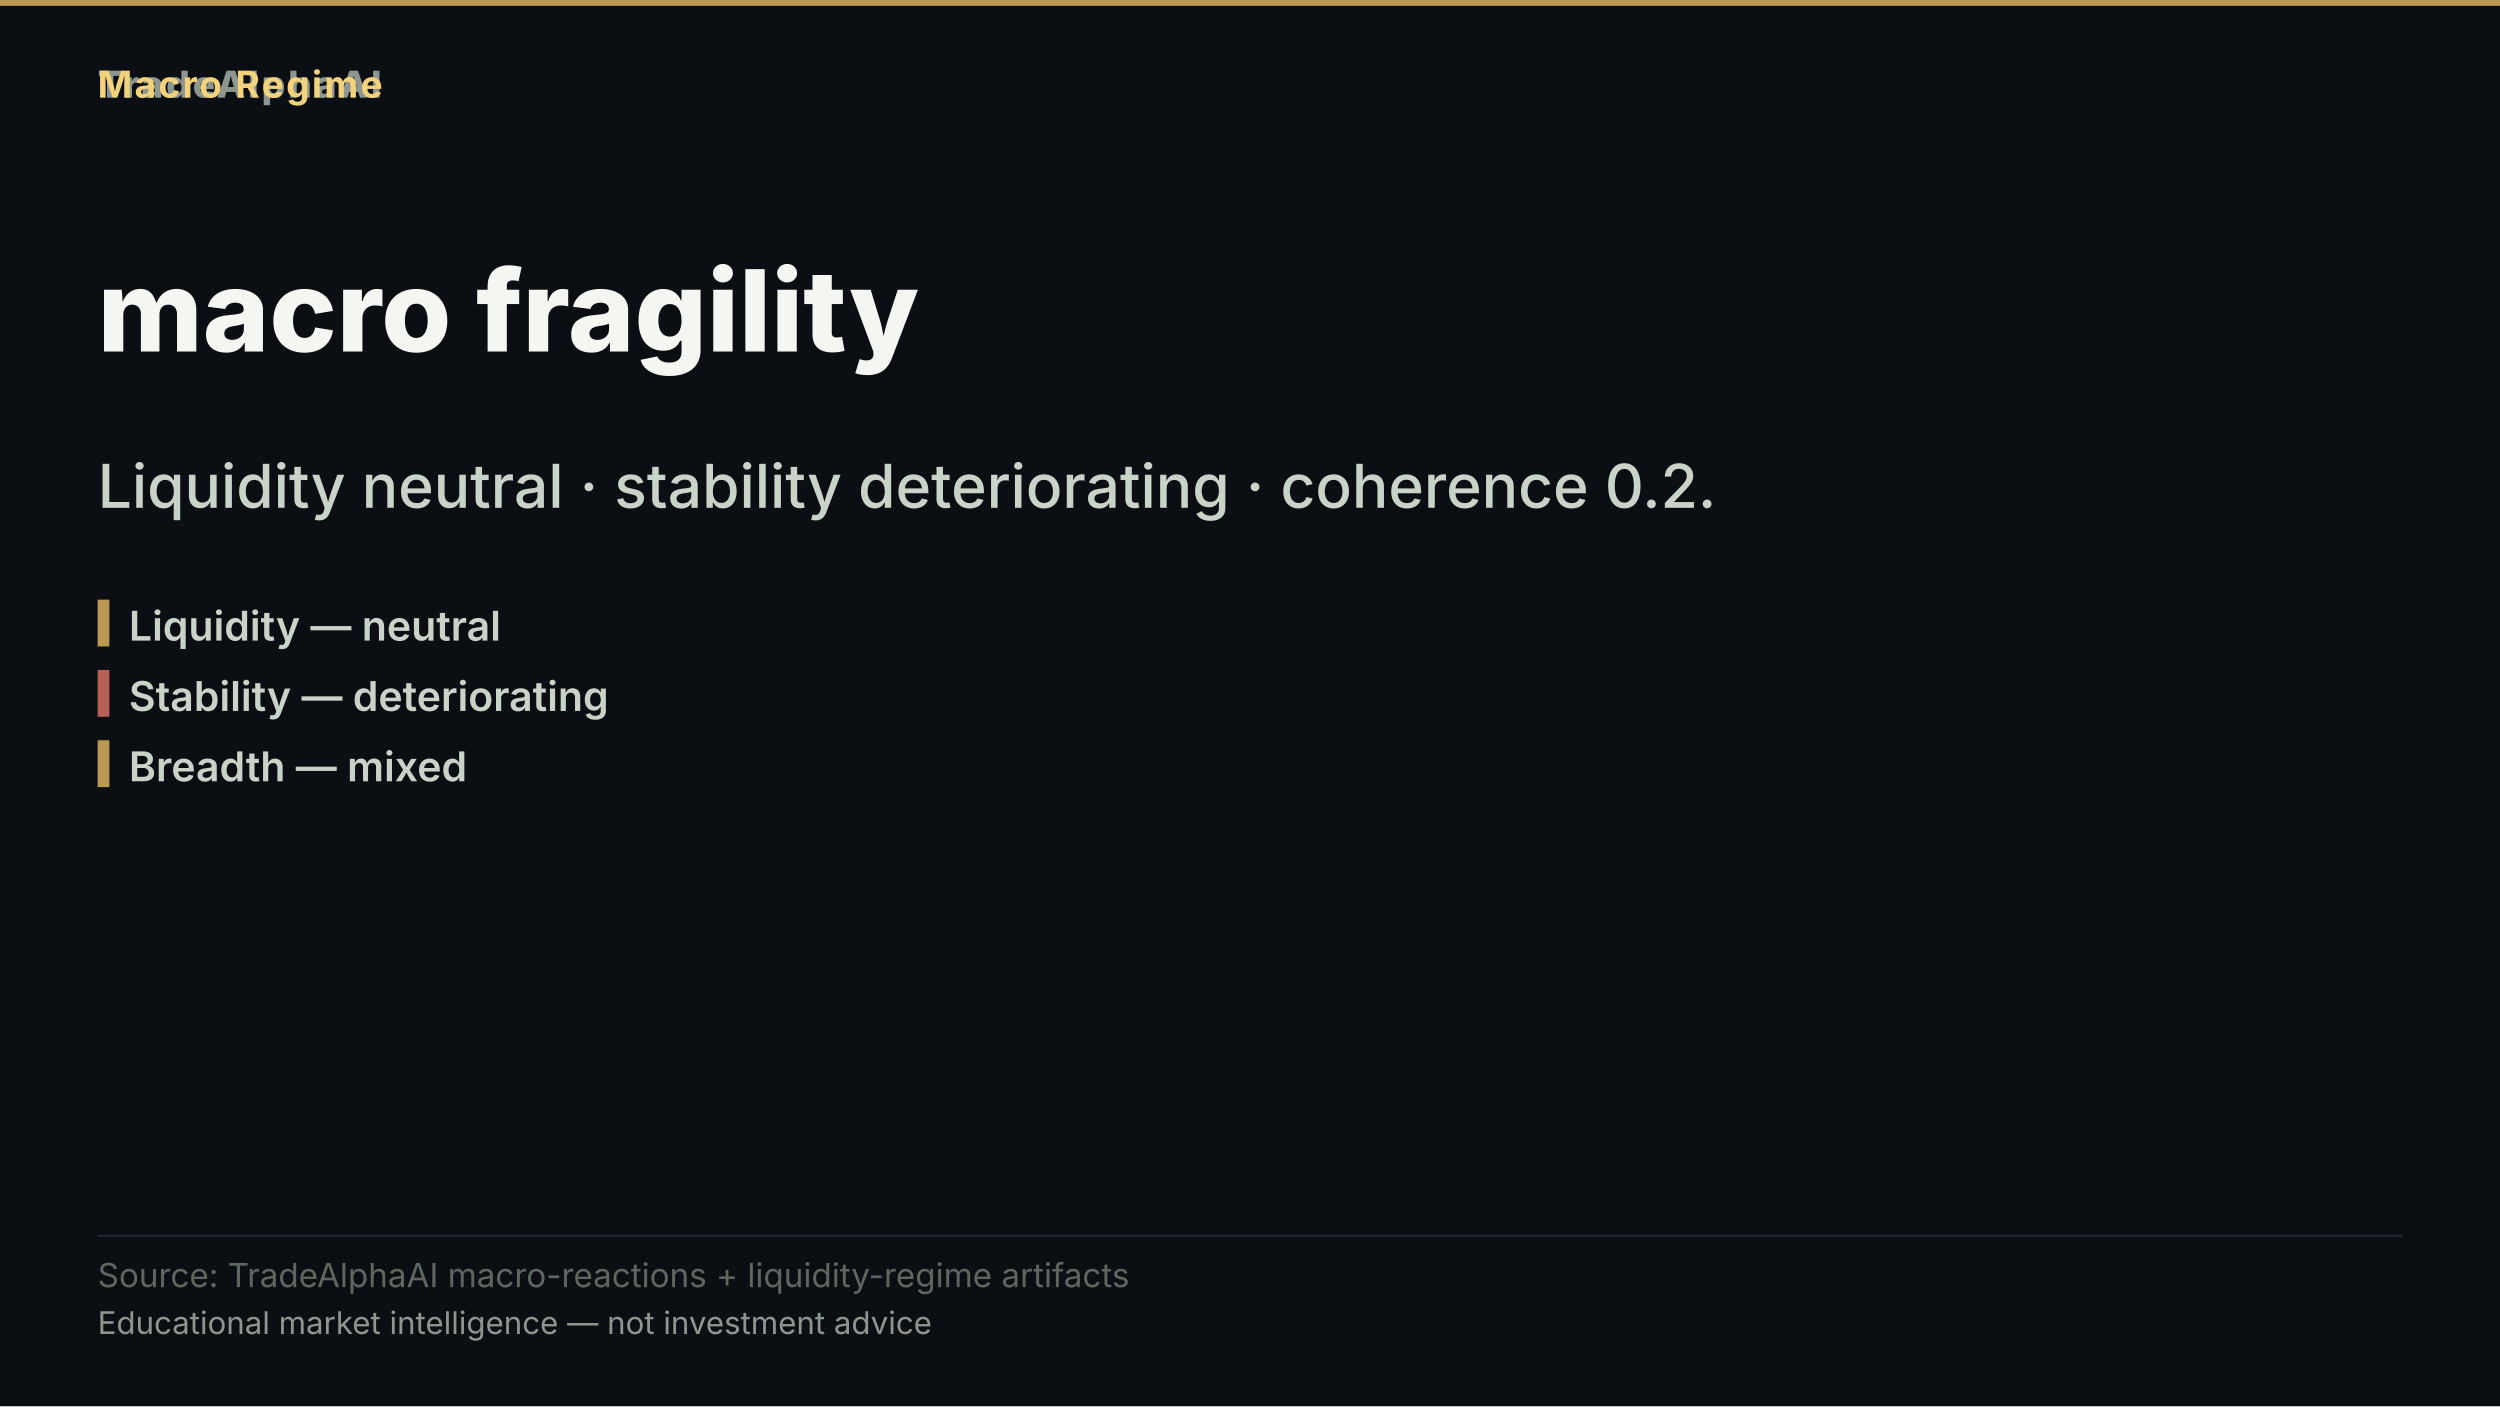
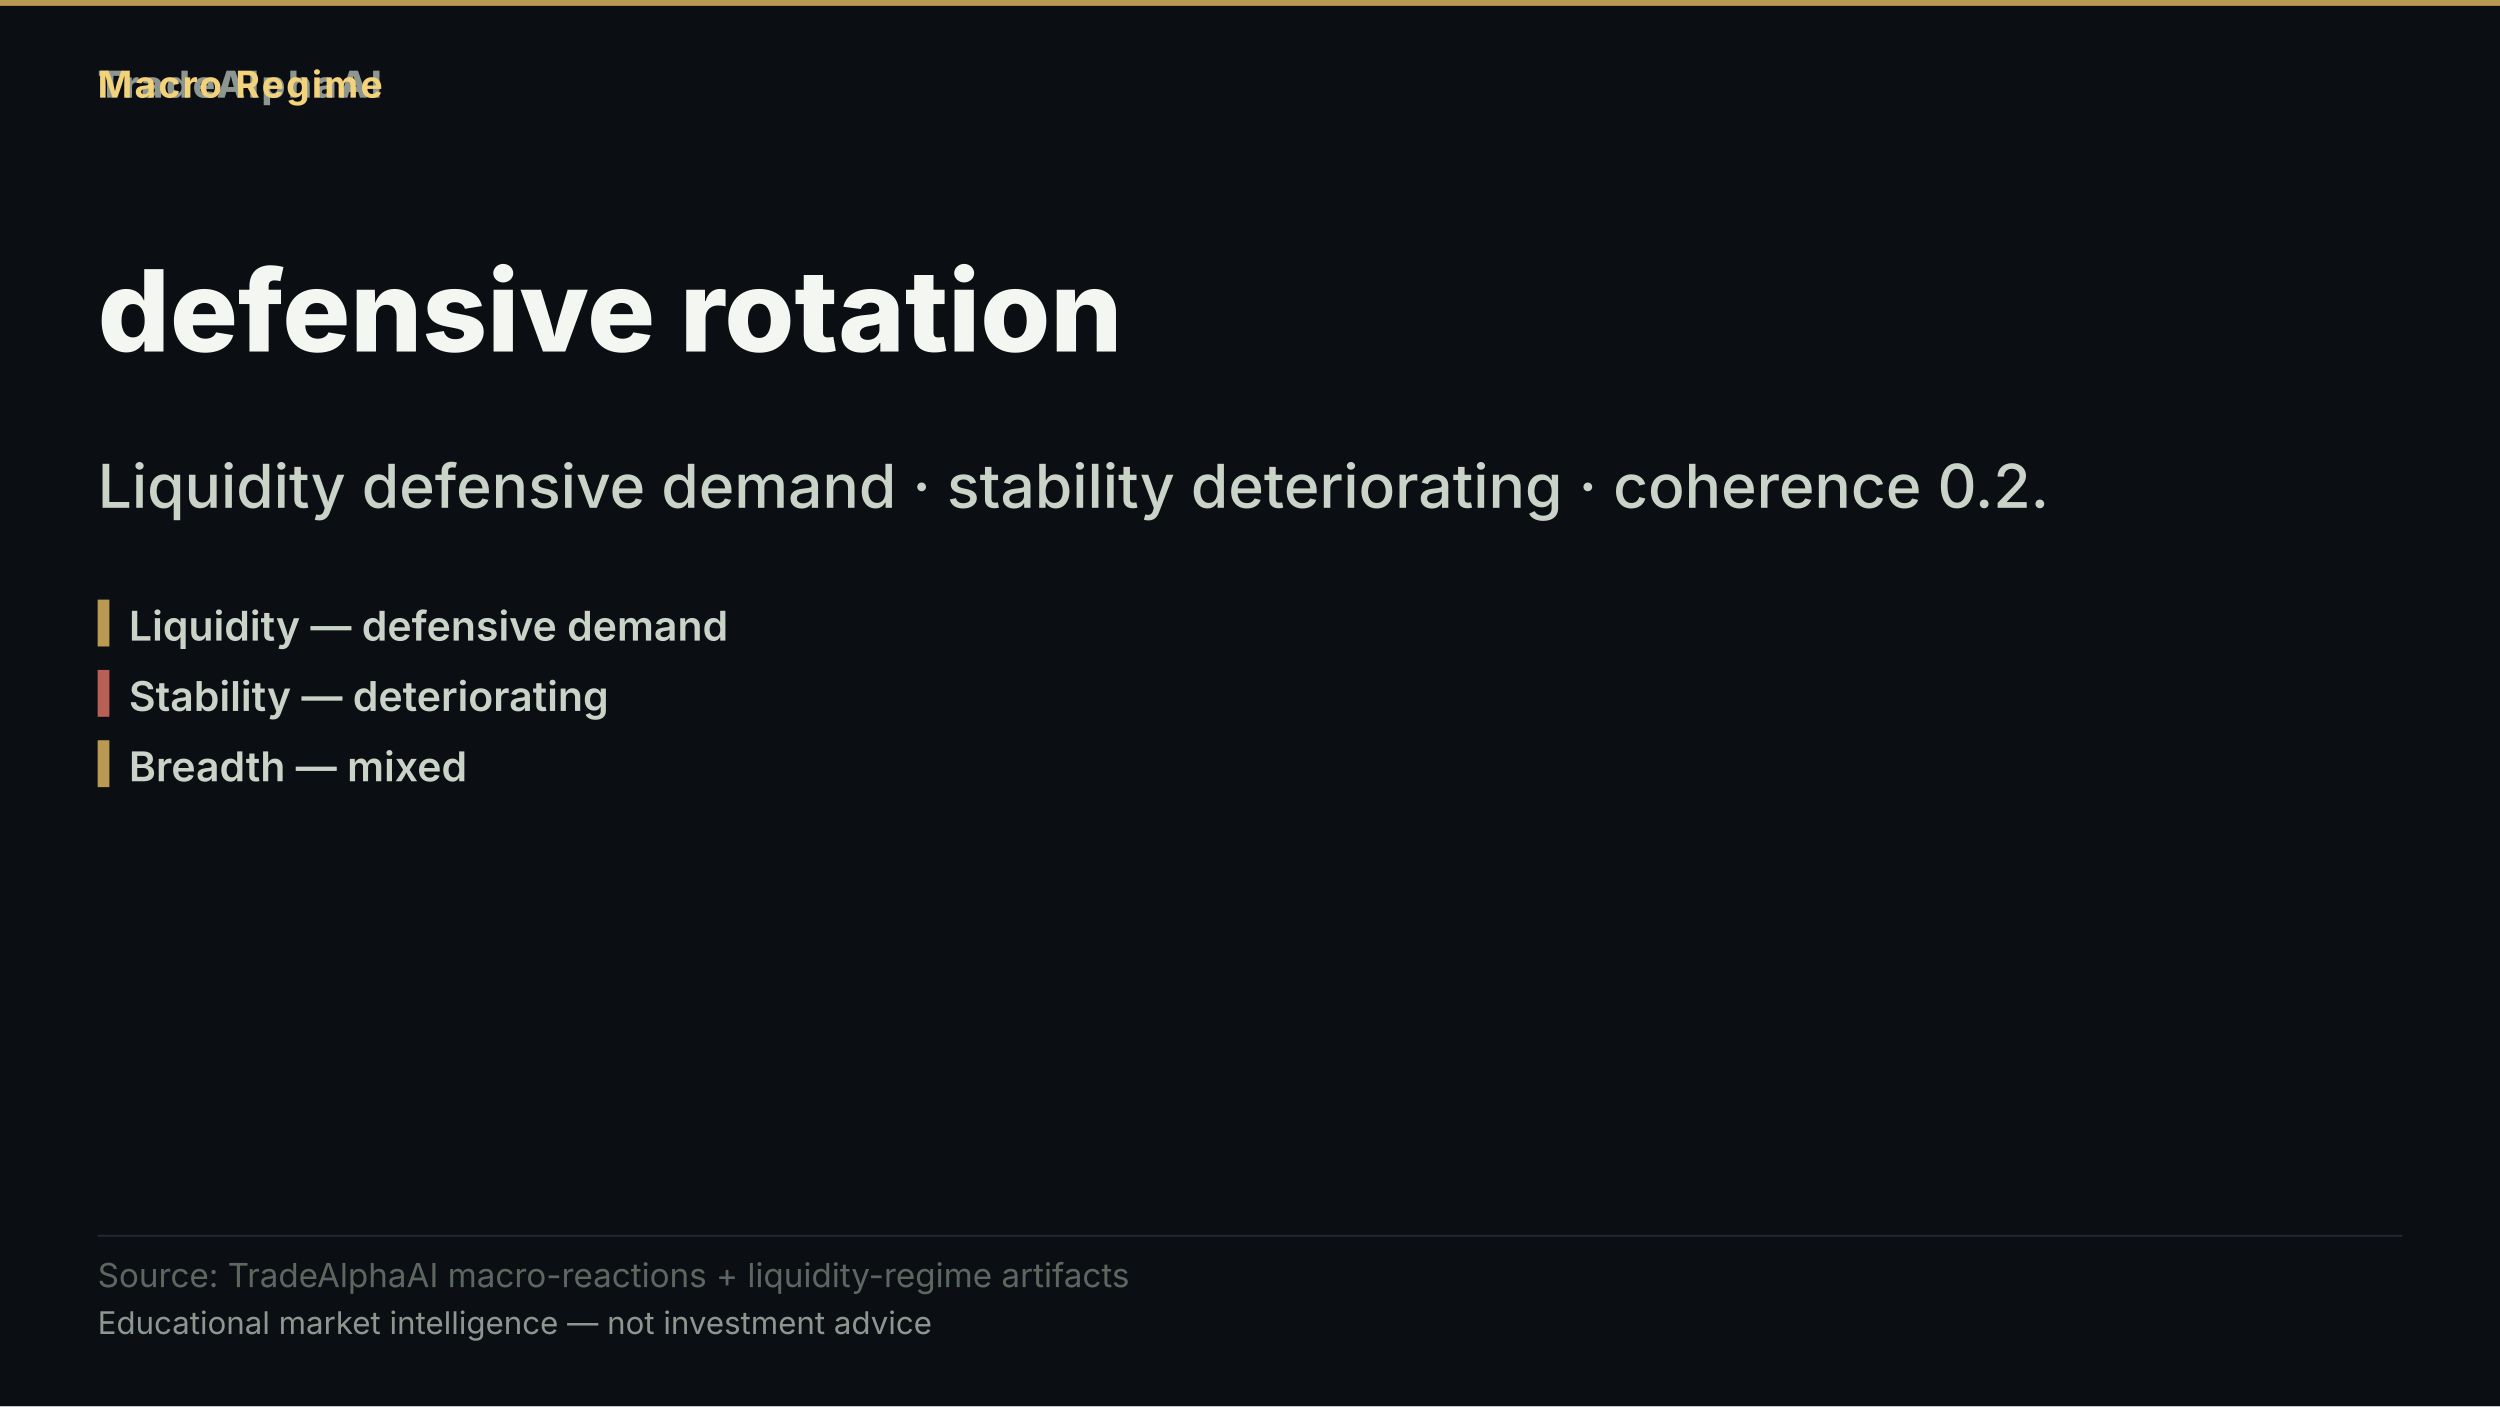
- <svg xmlns="http://www.w3.org/2000/svg" width="1280" height="720" viewBox="0 0 1280 720" role="img" aria-label="macro fragility">
+ <svg xmlns="http://www.w3.org/2000/svg" width="1280" height="720" viewBox="0 0 1280 720" role="img" aria-label="defensive rotation">
  <rect width="1280" height="720" fill="#0b0e13" />
  <rect x="0" y="0" width="1280" height="3" fill="#d8b15a" opacity="0.85" />
  <text x="50" y="50" font-family="'Inter','Segoe UI','Helvetica Neue',Arial,sans-serif" font-size="19" font-weight="800" letter-spacing="1.5" fill="#8d978f" text-anchor="start">TradeAlphaAI</text>
  <text x="50" y="50" font-family="'Inter','Segoe UI','Helvetica Neue',Arial,sans-serif" font-size="19" font-weight="700" letter-spacing="1.2" fill="#f2d27b" text-anchor="start">Macro Regime</text>
-   <text x="50" y="180" font-family="'Inter','Segoe UI','Helvetica Neue',Arial,sans-serif" font-size="58" font-weight="800" fill="#f4f7f1" text-anchor="start">macro fragility</text>
-   <text x="50" y="260" font-family="'Inter','Segoe UI','Helvetica Neue',Arial,sans-serif" font-size="31" font-weight="500" fill="#cad3c7" text-anchor="start">Liquidity neutral · stability deteriorating · coherence 0.2.</text>
+   <text x="50" y="180" font-family="'Inter','Segoe UI','Helvetica Neue',Arial,sans-serif" font-size="58" font-weight="800" fill="#f4f7f1" text-anchor="start">defensive rotation</text>
+   <text x="50" y="260" font-family="'Inter','Segoe UI','Helvetica Neue',Arial,sans-serif" font-size="31" font-weight="500" fill="#cad3c7" text-anchor="start">Liquidity defensive demand · stability deteriorating · coherence 0.2.</text>
  <rect x="50" y="307" width="6" height="24" fill="#d8b15a" opacity="0.85" />
-   <text x="66" y="328" font-family="'Inter','Segoe UI','Helvetica Neue',Arial,sans-serif" font-size="21" font-weight="600" fill="#cad3c7" text-anchor="start">Liquidity — neutral</text>
+   <text x="66" y="328" font-family="'Inter','Segoe UI','Helvetica Neue',Arial,sans-serif" font-size="21" font-weight="600" fill="#cad3c7" text-anchor="start">Liquidity — defensive demand</text>
  <rect x="50" y="343" width="6" height="24" fill="#d66e60" opacity="0.85" />
  <text x="66" y="364" font-family="'Inter','Segoe UI','Helvetica Neue',Arial,sans-serif" font-size="21" font-weight="600" fill="#cad3c7" text-anchor="start">Stability — deteriorating</text>
  <rect x="50" y="379" width="6" height="24" fill="#d8b15a" opacity="0.85" />
  <text x="66" y="400" font-family="'Inter','Segoe UI','Helvetica Neue',Arial,sans-serif" font-size="21" font-weight="600" fill="#cad3c7" text-anchor="start">Breadth — mixed</text>
  <rect x="50" y="632.2" width="1180" height="1" fill="rgba(148,163,184,0.18)" />
  <text x="50" y="659" font-family="'Inter','Segoe UI','Helvetica Neue',Arial,sans-serif" font-size="17" fill="#5d675f" text-anchor="start">Source: TradeAlphaAI macro-reactions + liquidity-regime artifacts</text>
  <text x="50" y="683" font-family="'Inter','Segoe UI','Helvetica Neue',Arial,sans-serif" font-size="16" fill="#8d978f" text-anchor="start">Educational market intelligence — not investment advice</text>
</svg>
